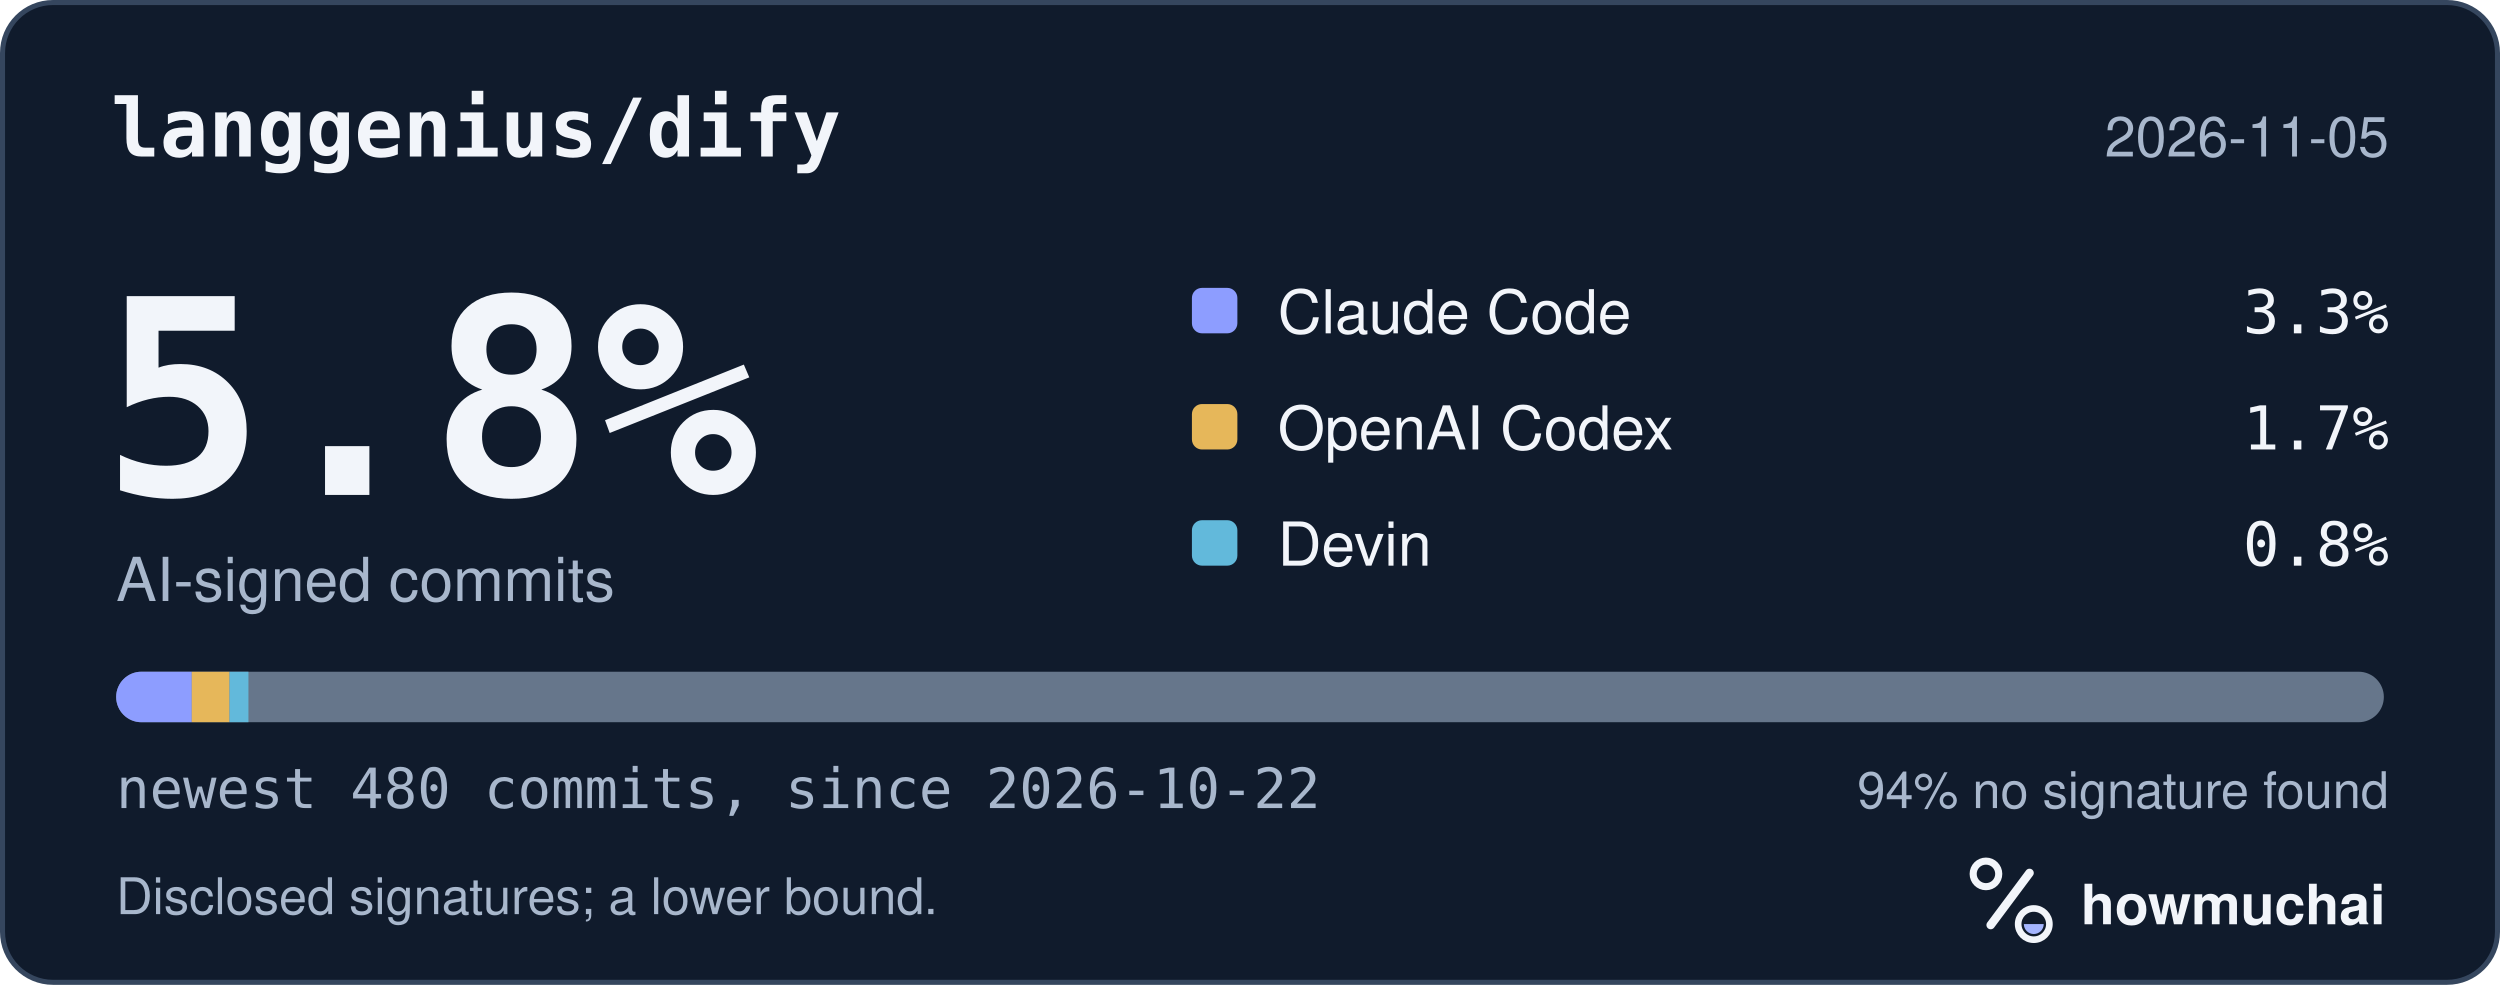
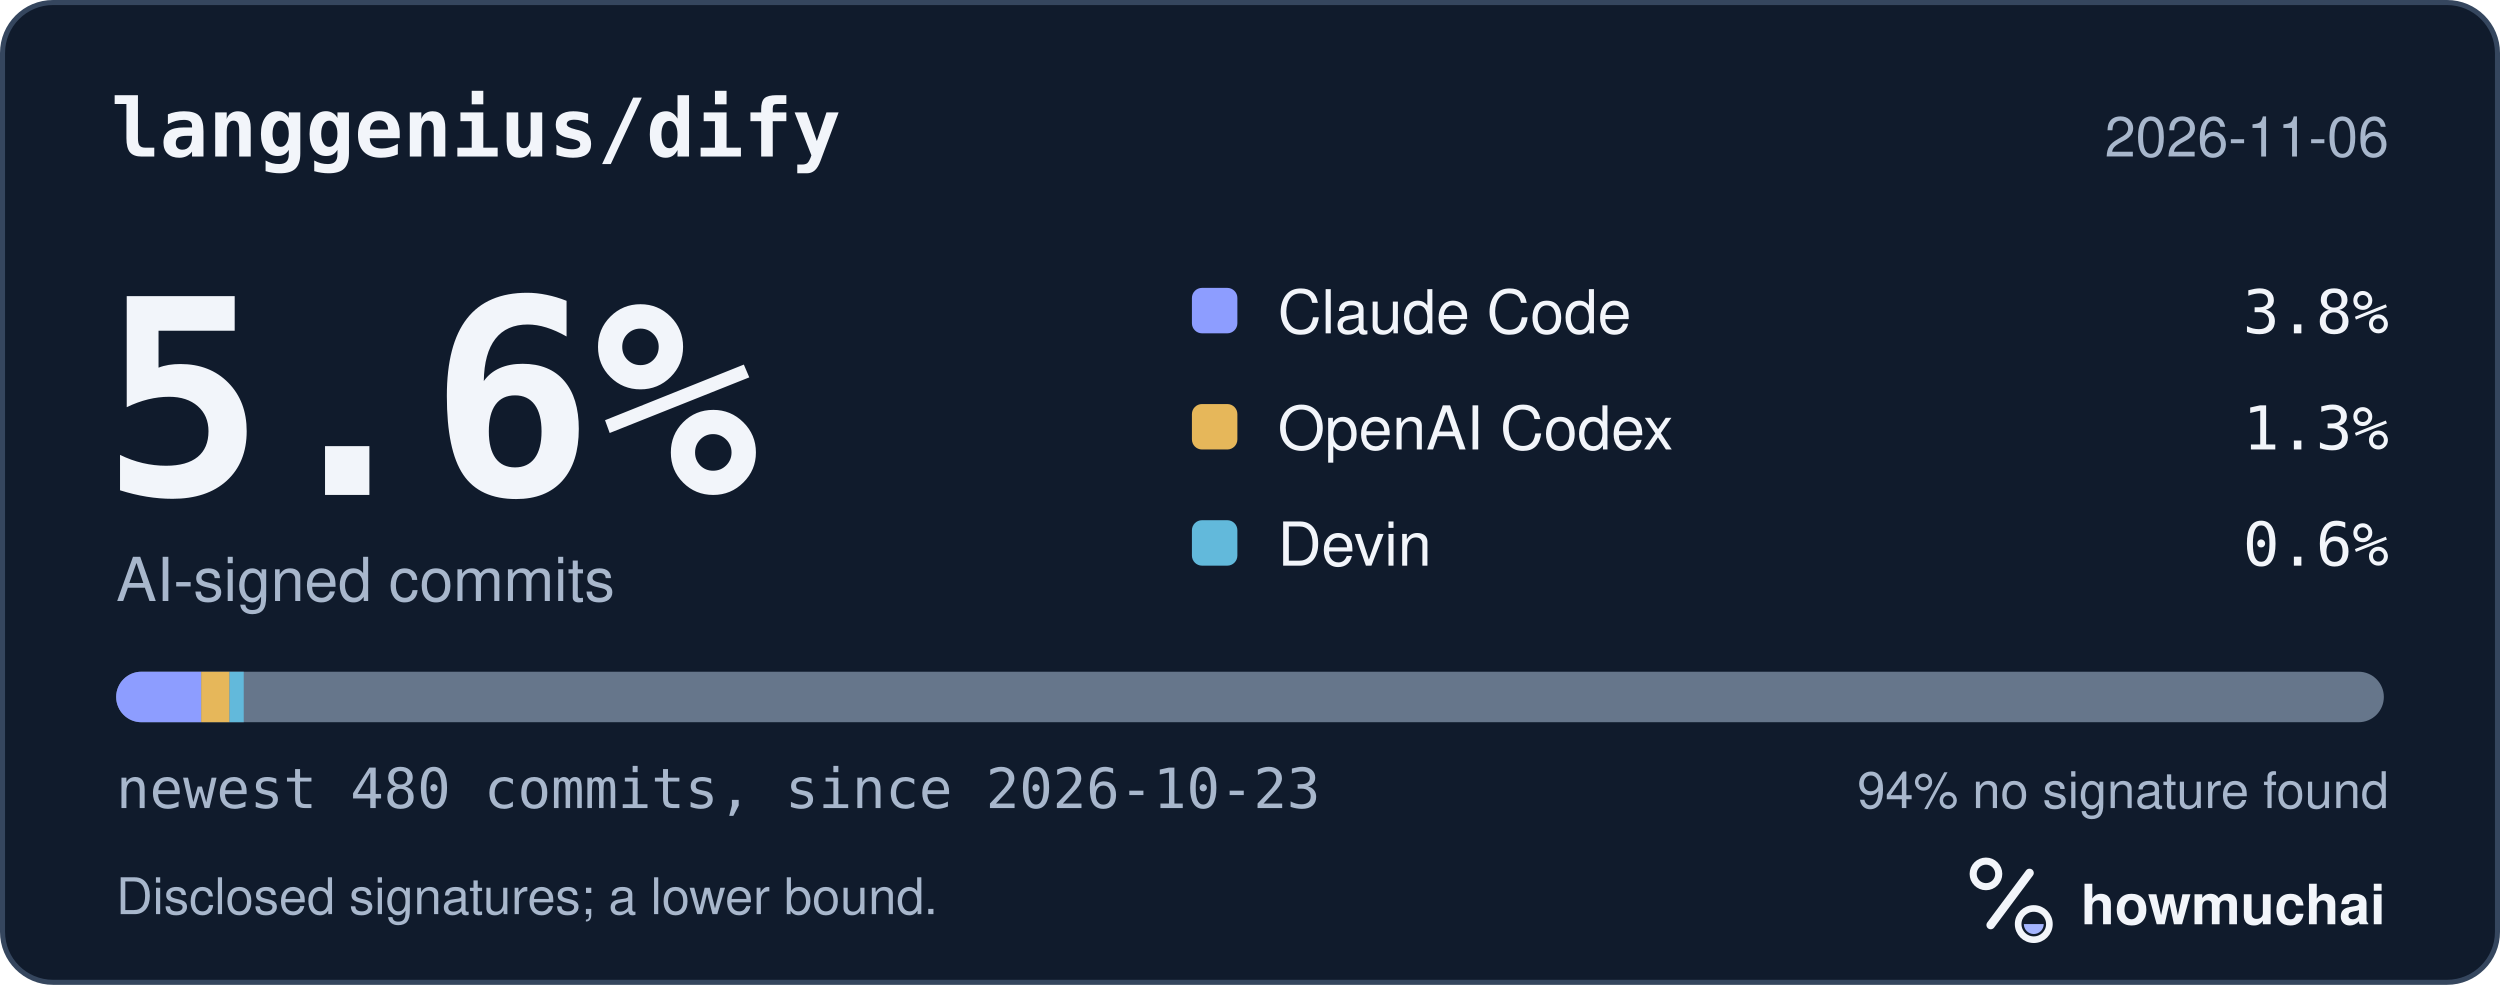
<svg xmlns="http://www.w3.org/2000/svg" width="495" height="195" viewBox="0 0 495 195" role="img" aria-labelledby="hm-t hm-d">
  <rect x="0.5" y="0.5" width="494" height="194" rx="10" fill="#101B2C" stroke="#35465E" />
  <text x="22" y="31" fill="#F2F5FA" font-family="ui-monospace, SF Mono, Menlo, Consolas, IBM Plex Mono, monospace" font-size="16" font-weight="600">langgenius/dify</text>
-   <text x="473" y="31" fill="#A8B7CC" font-family="-apple-system, BlinkMacSystemFont, Segoe UI, Helvetica, Arial, Fira Sans, sans-serif" font-size="11" text-anchor="end">2026-11-05</text>
-   <text x="20" y="98" fill="#F2F5FA" font-family="ui-monospace, SF Mono, Menlo, Consolas, IBM Plex Mono, monospace" font-size="54" font-weight="700">5.8%</text>
+   <text x="473" y="31" fill="#A8B7CC" font-family="-apple-system, BlinkMacSystemFont, Segoe UI, Helvetica, Arial, Fira Sans, sans-serif" font-size="11" text-anchor="end">2026-11-06</text>
+   <text x="20" y="98" fill="#F2F5FA" font-family="ui-monospace, SF Mono, Menlo, Consolas, IBM Plex Mono, monospace" font-size="54" font-weight="700">5.6%</text>
  <text x="23" y="119" fill="#A8B7CC" font-family="-apple-system, BlinkMacSystemFont, Segoe UI, Helvetica, Arial, Fira Sans, sans-serif" font-size="12">AI-signed commits</text>
  <rect x="236" y="57" width="9" height="9" rx="2" fill="#8D9DFF" />
  <text x="253" y="66" fill="#F2F5FA" font-family="-apple-system, BlinkMacSystemFont, Segoe UI, Helvetica, Arial, Fira Sans, sans-serif" font-size="12">Claude Code</text>
-   <text x="473" y="66" fill="#F2F5FA" font-family="ui-monospace, SF Mono, Menlo, Consolas, IBM Plex Mono, monospace" font-size="12" text-anchor="end">3.3%</text>
+   <text x="473" y="66" fill="#F2F5FA" font-family="ui-monospace, SF Mono, Menlo, Consolas, IBM Plex Mono, monospace" font-size="12" text-anchor="end">3.8%</text>
  <rect x="236" y="80" width="9" height="9" rx="2" fill="#E6B75A" />
  <text x="253" y="89" fill="#F2F5FA" font-family="-apple-system, BlinkMacSystemFont, Segoe UI, Helvetica, Arial, Fira Sans, sans-serif" font-size="12">OpenAI Codex</text>
-   <text x="473" y="89" fill="#F2F5FA" font-family="ui-monospace, SF Mono, Menlo, Consolas, IBM Plex Mono, monospace" font-size="12" text-anchor="end">1.7%</text>
+   <text x="473" y="89" fill="#F2F5FA" font-family="ui-monospace, SF Mono, Menlo, Consolas, IBM Plex Mono, monospace" font-size="12" text-anchor="end">1.3%</text>
  <rect x="236" y="103" width="9" height="9" rx="2" fill="#62B9DB" />
  <text x="253" y="112" fill="#F2F5FA" font-family="-apple-system, BlinkMacSystemFont, Segoe UI, Helvetica, Arial, Fira Sans, sans-serif" font-size="12">Devin</text>
-   <text x="473" y="112" fill="#F2F5FA" font-family="ui-monospace, SF Mono, Menlo, Consolas, IBM Plex Mono, monospace" font-size="12" text-anchor="end">0.8%</text>
+   <text x="473" y="112" fill="#F2F5FA" font-family="ui-monospace, SF Mono, Menlo, Consolas, IBM Plex Mono, monospace" font-size="12" text-anchor="end">0.6%</text>
  <defs>
    <clipPath id="hm-bar">
      <rect x="23" y="133" width="449" height="10" rx="5" />
    </clipPath>
  </defs>
  <rect x="23" y="133" width="449" height="10" rx="5" fill="#66768B" />
  <g clip-path="url(#hm-bar)">
-     <rect x="23.00" y="133" width="14.97" height="10" fill="#8D9DFF" />
-     <rect x="37.97" y="133" width="7.48" height="10" fill="#E6B75A" />
-     <rect x="45.45" y="133" width="3.74" height="10" fill="#62B9DB" />
+     <rect x="23.00" y="133" width="16.84" height="10" fill="#8D9DFF" />
+     <rect x="39.84" y="133" width="5.61" height="10" fill="#E6B75A" />
+     <rect x="45.45" y="133" width="2.81" height="10" fill="#62B9DB" />
  </g>
-   <text x="23" y="160" fill="#A8B7CC" font-family="ui-monospace, SF Mono, Menlo, Consolas, IBM Plex Mono, monospace" font-size="11">newest 480 commits, since 2026-10-22</text>
+   <text x="23" y="160" fill="#A8B7CC" font-family="ui-monospace, SF Mono, Menlo, Consolas, IBM Plex Mono, monospace" font-size="11">newest 480 commits, since 2026-10-23</text>
  <text x="473" y="160" fill="#A8B7CC" font-family="-apple-system, BlinkMacSystemFont, Segoe UI, Helvetica, Arial, Fira Sans, sans-serif" font-size="10" text-anchor="end">94% no signature found</text>
  <text x="23" y="181" fill="#A8B7CC" font-family="-apple-system, BlinkMacSystemFont, Segoe UI, Helvetica, Arial, Fira Sans, sans-serif" font-size="10">Disclosed signatures; a lower bound.</text>
  <g transform="translate(386 166) scale(0.046875)">
    <circle cx="154" cy="150" r="54" fill="none" stroke="#F2F5FA" stroke-width="30" />
    <path d="M174 366 338 146" fill="none" stroke="#F2F5FA" stroke-width="36" stroke-linecap="round" />
    <circle cx="356" cy="362" r="66" fill="none" stroke="#F2F5FA" stroke-width="28" />
    <path d="M314 362a42 42 0 0 0 84 0Z" fill="#A4B5FF" />
  </g>
  <text x="412" y="183" fill="#F2F5FA" font-family="-apple-system, BlinkMacSystemFont, Segoe UI, Helvetica, Arial, Fira Sans, sans-serif" font-size="11" font-weight="650">howmuchai</text>
</svg>
